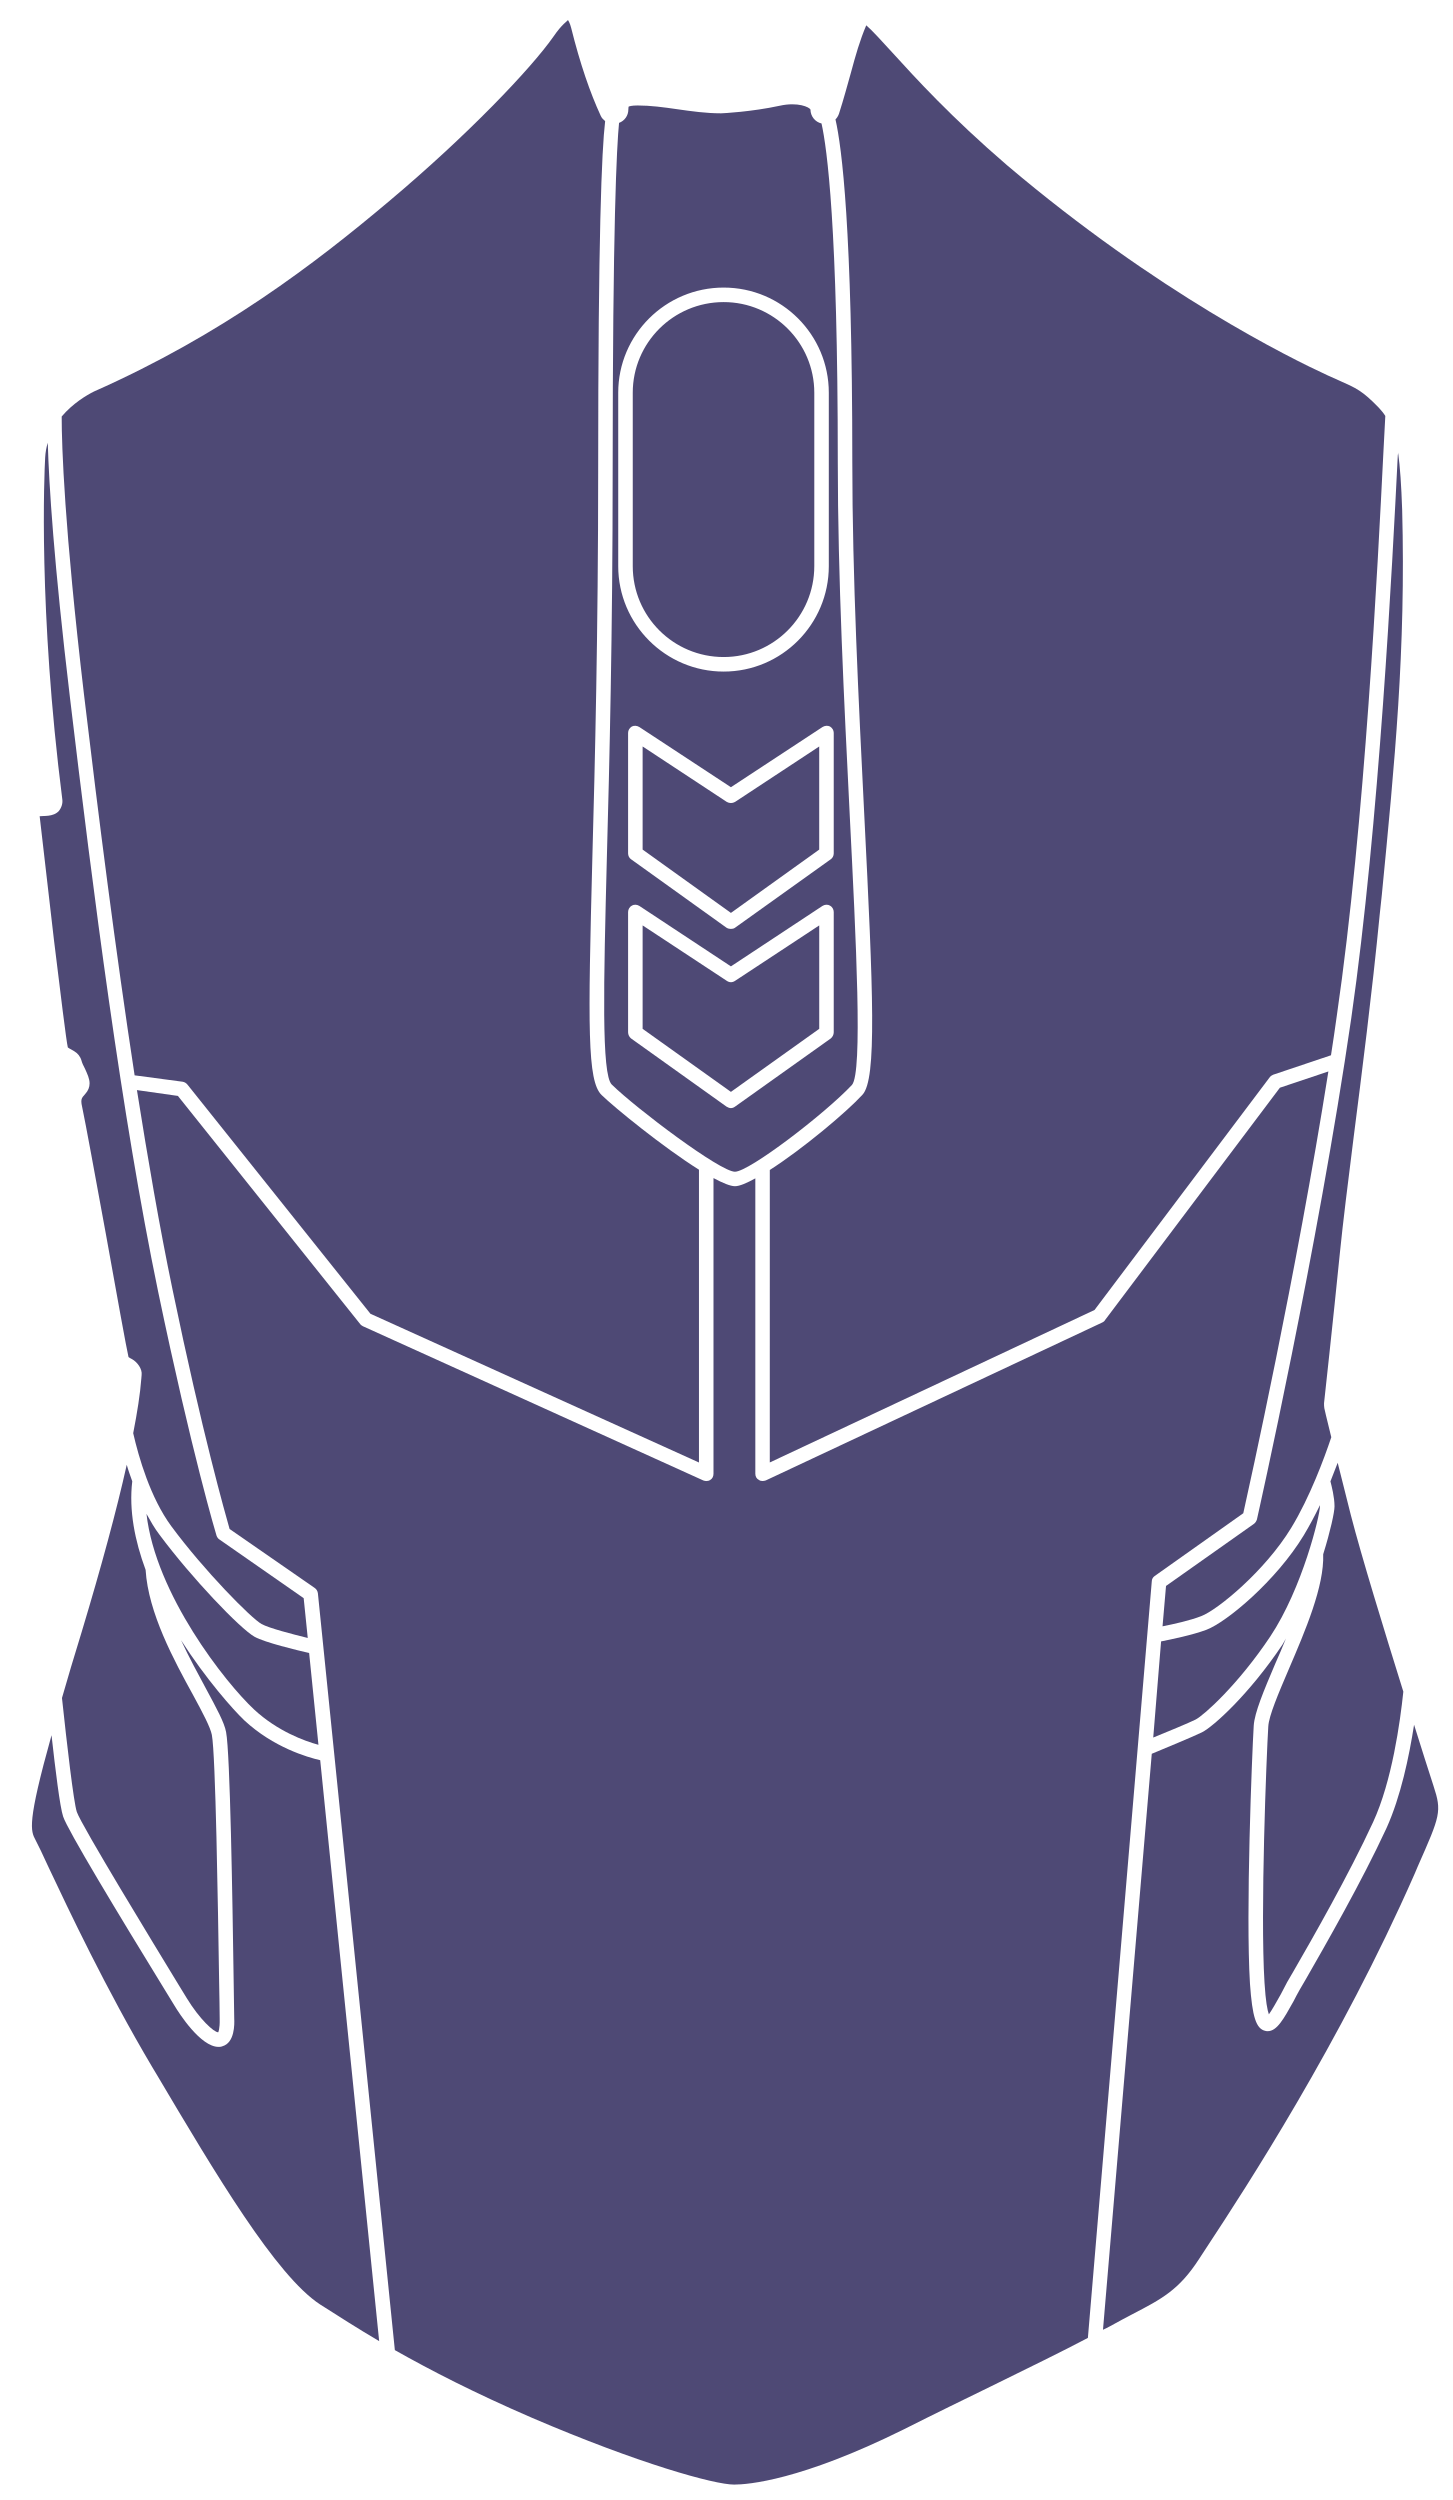
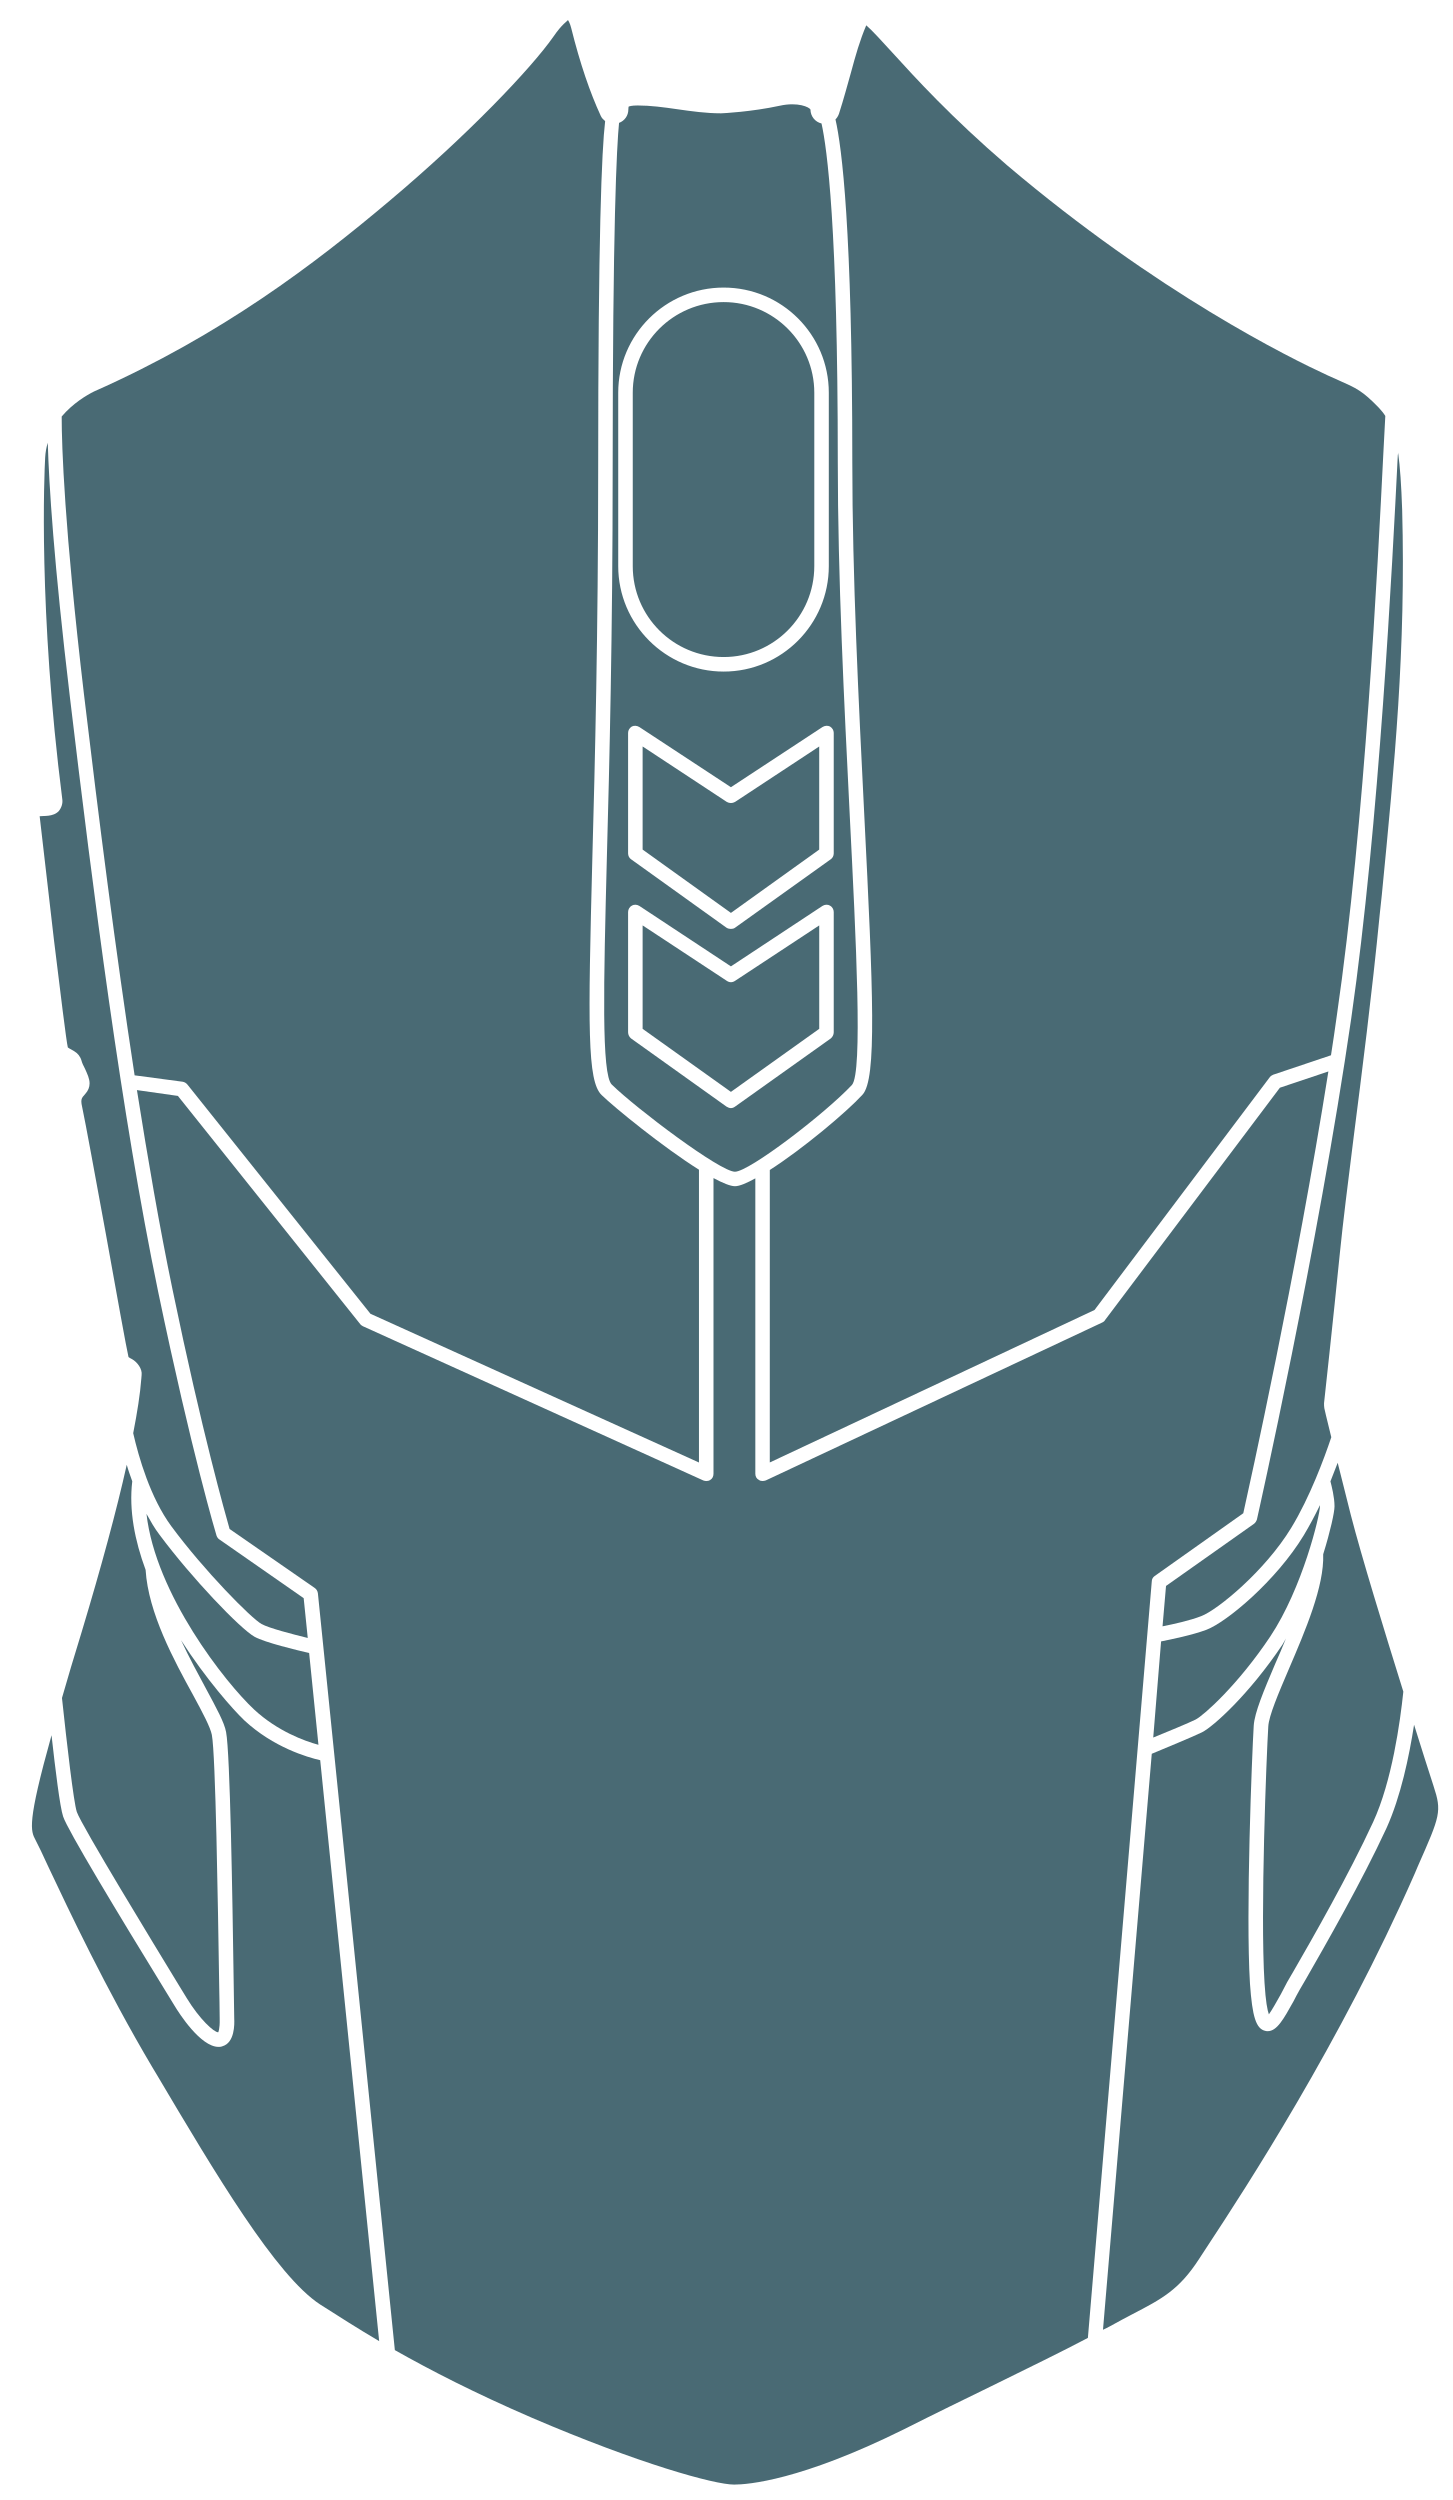
- <svg xmlns="http://www.w3.org/2000/svg" width="280pt" height="482pt" version="1.1" viewBox="0 0 280 482" id="svg380" fill="#4E4975">
+ <svg xmlns="http://www.w3.org/2000/svg" width="280pt" height="482pt" version="1.1" viewBox="0 0 280 482" id="svg380" fill="#496A74">
  <defs id="defs350">
    <symbol id="u" overflow="visible">
      <path d="m 18.766,-1.125 c -0.969,0.5 -1.98,0.875 -3.031,1.125 -1.043,0.258 -2.137,0.391 -3.281,0.391 -3.398,0 -6.09,-0.945 -8.078,-2.844 -1.992,-1.906 -2.984,-4.484 -2.984,-7.734 0,-3.258 0.992,-5.836 2.984,-7.734 1.988,-1.906 4.68,-2.859 8.078,-2.859 1.145,0 2.238,0.133 3.281,0.391 1.051,0.25 2.062,0.625 3.031,1.125 v 4.219 c -0.98,-0.656 -1.945,-1.141 -2.891,-1.453 -0.949,-0.312 -1.949,-0.469 -3,-0.469 -1.875,0 -3.352,0.605 -4.422,1.812 -1.074,1.199 -1.609,2.856 -1.609,4.969 0,2.106 0.535,3.762 1.609,4.969 1.07,1.199 2.547,1.797 4.422,1.797 1.051,0 2.051,-0.148 3,-0.453 0.945,-0.312 1.91,-0.801 2.891,-1.469 z" id="path287" />
    </symbol>
    <symbol id="b" overflow="visible">
      <path d="m 13.734,-11.141 c -0.438,-0.195 -0.871,-0.344 -1.297,-0.438 -0.418,-0.102 -0.84,-0.156 -1.266,-0.156 -1.262,0 -2.231,0.406 -2.906,1.219 -0.68,0.805 -1.016,1.953 -1.016,3.453 v 7.062 H 2.359 v -15.312 h 4.891 v 2.516 c 0.625,-1 1.344,-1.727 2.156,-2.188 0.82,-0.469 1.801,-0.703 2.938,-0.703 0.164,0 0.344,0.012 0.531,0.031 0.195,0.012 0.477,0.039 0.844,0.078 z" id="path290" />
    </symbol>
    <symbol id="a" overflow="visible">
      <path d="m 17.641,-7.703 v 1.406 H 6.188 c 0.125,1.148 0.539,2.008 1.25,2.578 0.707,0.574 1.703,0.859 2.984,0.859 1.031,0 2.082,-0.148 3.156,-0.453 1.082,-0.312 2.191,-0.773 3.328,-1.391 v 3.766 c -1.156,0.438 -2.312,0.766 -3.469,0.984 -1.156,0.227 -2.312,0.344 -3.469,0.344 -2.773,0 -4.93,-0.703 -6.469,-2.109 -1.531,-1.406 -2.297,-3.379 -2.297,-5.922 0,-2.5 0.754,-4.461 2.266,-5.891 1.508,-1.438 3.582,-2.156 6.219,-2.156 2.406,0 4.332,0.73 5.781,2.188 1.445,1.449 2.172,3.383 2.172,5.797 z m -5.031,-1.625 c 0,-0.926 -0.273,-1.672 -0.812,-2.234 -0.543,-0.57 -1.25,-0.859 -2.125,-0.859 -0.949,0 -1.719,0.266 -2.312,0.797 -0.594,0.531 -0.965,1.297 -1.109,2.297 z" id="path293" />
    </symbol>
    <symbol id="k" overflow="visible">
      <path d="m 9.219,-6.891 c -1.023,0 -1.793,0.172 -2.312,0.516 -0.512,0.344 -0.766,0.855 -0.766,1.531 0,0.625 0.207,1.117 0.625,1.469 0.414,0.344 0.988,0.516 1.719,0.516 0.926,0 1.703,-0.328 2.328,-0.984 0.633,-0.664 0.953,-1.492 0.953,-2.484 v -0.562 z m 7.469,-1.844 V 0 h -4.922 v -2.266 c -0.656,0.93 -1.398,1.605 -2.219,2.031 -0.824,0.414 -1.824,0.625 -3,0.625 -1.586,0 -2.871,-0.457 -3.859,-1.375 -0.992,-0.926 -1.484,-2.129 -1.484,-3.609 0,-1.789 0.613,-3.102 1.844,-3.938 1.238,-0.844 3.18,-1.266 5.828,-1.266 h 2.891 v -0.391 c 0,-0.77 -0.309,-1.332 -0.922,-1.688 -0.617,-0.363 -1.57,-0.547 -2.859,-0.547 -1.055,0 -2.031,0.105 -2.938,0.312 -0.898,0.211 -1.73,0.523 -2.5,0.938 v -3.734 c 1.039,-0.25 2.086,-0.441 3.141,-0.578 1.062,-0.133 2.125,-0.203 3.188,-0.203 2.758,0 4.75,0.547 5.969,1.641 1.227,1.086 1.844,2.856 1.844,5.312 z" id="path296" />
    </symbol>
    <symbol id="d" overflow="visible">
      <path d="m 7.703,-19.656 v 4.344 H 12.75 v 3.5 H 7.703 v 6.5 c 0,0.711 0.141,1.188 0.422,1.438 0.281,0.25 0.836,0.375 1.672,0.375 h 2.516 v 3.5 h -4.188 c -1.938,0 -3.312,-0.398 -4.125,-1.203 -0.805,-0.812 -1.203,-2.18 -1.203,-4.109 v -6.5 h -2.422 v -3.5 h 2.422 v -4.344 z" id="path299" />
    </symbol>
    <symbol id="j" overflow="visible">
      <path d="m 12.766,-13.078 v -8.203 h 4.922 V -1e-4 H 12.766 v -2.219 c -0.668,0.906 -1.406,1.57 -2.219,1.984 -0.813,0.414 -1.758,0.625 -2.828,0.625 -1.887,0 -3.434,-0.75 -4.641,-2.25 -1.211,-1.5 -1.812,-3.426 -1.812,-5.781 0,-2.363 0.602,-4.297 1.812,-5.797 1.207,-1.5 2.754,-2.25 4.641,-2.25 1.062,0 2,0.215 2.812,0.641 0.82,0.43 1.566,1.086 2.234,1.969 z m -3.219,9.922 c 1.039,0 1.836,-0.379 2.391,-1.141 0.551,-0.77 0.828,-1.883 0.828,-3.344 0,-1.457 -0.277,-2.566 -0.828,-3.328 -0.555,-0.77 -1.352,-1.156 -2.391,-1.156 -1.043,0 -1.84,0.387 -2.391,1.156 -0.555,0.762 -0.828,1.871 -0.828,3.328 0,1.461 0.273,2.574 0.828,3.344 0.551,0.762 1.348,1.141 2.391,1.141 z" id="path302" />
    </symbol>
    <symbol id="i" overflow="visible">
      <path d="m 10.5,-3.156 c 1.051,0 1.852,-0.379 2.406,-1.141 0.551,-0.77 0.828,-1.883 0.828,-3.344 0,-1.457 -0.277,-2.566 -0.828,-3.328 -0.555,-0.77 -1.355,-1.156 -2.406,-1.156 -1.055,0 -1.859,0.387 -2.422,1.156 -0.555,0.773 -0.828,1.883 -0.828,3.328 0,1.449 0.273,2.559 0.828,3.328 0.562,0.773 1.367,1.156 2.422,1.156 z m -3.25,-9.922 c 0.676,-0.883 1.422,-1.539 2.234,-1.969 0.82,-0.426 1.766,-0.641 2.828,-0.641 1.895,0 3.445,0.75 4.656,2.25 1.207,1.5 1.812,3.434 1.812,5.797 0,2.356 -0.605,4.281 -1.812,5.781 -1.211,1.5 -2.762,2.25 -4.656,2.25 -1.062,0 -2.008,-0.211 -2.828,-0.625 C 8.672,-0.66 7.926,-1.32 7.25,-2.219 V -2e-5 H 2.359 v -21.281 H 7.25 Z" id="path305" />
    </symbol>
    <symbol id="h" overflow="visible">
      <path d="m 0.344,-15.312 h 4.891 l 4.125,10.391 3.5,-10.391 h 4.891 l -6.438,16.766 c -0.648,1.695 -1.402,2.883 -2.266,3.562 -0.867,0.688 -2,1.031 -3.406,1.031 H 2.797 V 2.829 h 1.531 c 0.832,0 1.438,-0.137 1.812,-0.406 C 6.523,2.161 6.82,1.692 7.031,1.016 L 7.172,0.595 Z" id="path308" />
    </symbol>
    <symbol id="g" overflow="visible">
      <path d="M 14.953,-3.719 H 6.734 L 5.422,0 H 0.141 L 7.703,-20.406 h 6.266 L 21.531,0 H 16.25 Z M 8.047,-7.5 h 5.578 l -2.781,-8.125 z" id="path311" />
    </symbol>
    <symbol id="t" overflow="visible">
      <path d="M 2.359,-21.281 H 7.25 V 0 H 2.359 Z" id="path314" />
    </symbol>
    <symbol id="c" overflow="visible">
      <path d="m 9.641,-12.188 c -1.086,0 -1.914,0.391 -2.484,1.172 -0.574,0.781 -0.859,1.906 -0.859,3.375 0,1.469 0.285,2.594 0.859,3.375 0.57,0.773 1.398,1.156 2.484,1.156 1.062,0 1.875,-0.383 2.438,-1.156 0.57,-0.781 0.859,-1.906 0.859,-3.375 0,-1.469 -0.289,-2.594 -0.859,-3.375 -0.562,-0.781 -1.375,-1.172 -2.438,-1.172 z m 0,-3.5 c 2.633,0 4.691,0.715 6.172,2.141 1.477,1.418 2.219,3.387 2.219,5.906 0,2.512 -0.742,4.481 -2.219,5.906 C 14.332,-0.317 12.273,0.39 9.641,0.39 6.992,0.39 4.926,-0.317 3.438,-1.735 1.945,-3.161 1.203,-5.13 1.203,-7.641 c 0,-2.519 0.742,-4.488 2.234,-5.906 1.488,-1.426 3.555,-2.141 6.203,-2.141 z" id="path317" />
    </symbol>
    <symbol id="f" overflow="visible">
      <path d="M 17.75,-9.328 V 0 h -4.922 v -7.141 c 0,-1.32 -0.031,-2.234 -0.094,-2.734 -0.062,-0.5 -0.168,-0.867 -0.312,-1.109 -0.188,-0.312 -0.449,-0.555 -0.781,-0.734 -0.324,-0.176 -0.695,-0.266 -1.109,-0.266 -1.023,0 -1.824,0.398 -2.406,1.188 -0.586,0.781 -0.875,1.871 -0.875,3.266 V -1e-4 H 2.359 v -15.312 H 7.25 v 2.234 c 0.738,-0.883 1.52,-1.539 2.344,-1.969 0.832,-0.426 1.75,-0.641 2.75,-0.641 1.77,0 3.113,0.547 4.031,1.641 0.914,1.086 1.375,2.656 1.375,4.719 z" id="path320" />
    </symbol>
    <symbol id="e" overflow="visible">
      <path d="m 12.422,-21.281 v 3.219 H 9.719 c -0.688,0 -1.172,0.125 -1.453,0.375 -0.273,0.25 -0.406,0.688 -0.406,1.312 v 1.062 h 4.188 v 3.5 H 7.86 V -2e-4 h -4.891 v -11.812 h -2.438 v -3.5 h 2.438 v -1.062 c 0,-1.664 0.461,-2.898 1.391,-3.703 0.926,-0.801 2.367,-1.203 4.328,-1.203 z" id="path323" />
    </symbol>
    <symbol id="s" overflow="visible">
      <path d="m 0.422,-15.312 h 4.891 l 3.828,10.578 3.797,-10.578 h 4.906 L 11.812,0 h -5.375 z" id="path326" />
    </symbol>
    <symbol id="r" overflow="visible">
      <path d="m 16.547,-12.766 c 0.613,-0.945 1.348,-1.672 2.203,-2.172 0.852,-0.5 1.789,-0.75 2.812,-0.75 1.758,0 3.098,0.547 4.016,1.641 0.926,1.086 1.391,2.656 1.391,4.719 V -4e-4 h -4.922 v -7.984 -0.359 c 0.008,-0.133 0.016,-0.32 0.016,-0.562 0,-1.082 -0.164,-1.863 -0.484,-2.344 -0.312,-0.488 -0.824,-0.734 -1.531,-0.734 -0.93,0 -1.648,0.387 -2.156,1.156 -0.512,0.762 -0.773,1.867 -0.781,3.312 v 7.516 h -4.922 v -7.984 c 0,-1.695 -0.148,-2.785 -0.438,-3.266 -0.293,-0.488 -0.812,-0.734 -1.562,-0.734 -0.938,0 -1.664,0.387 -2.172,1.156 -0.512,0.762 -0.766,1.859 -0.766,3.297 v 7.531 h -4.922 v -15.312 h 4.922 v 2.234 c 0.602,-0.863 1.289,-1.516 2.062,-1.953 0.781,-0.438 1.641,-0.656 2.578,-0.656 1.062,0 2,0.258 2.812,0.766 0.812,0.512 1.426,1.23 1.844,2.156 z" id="path329" />
    </symbol>
    <symbol id="q" overflow="visible">
      <path d="M 17.75,-9.328 V 0 h -4.922 v -7.109 c 0,-1.344 -0.031,-2.266 -0.094,-2.766 -0.062,-0.5 -0.168,-0.867 -0.312,-1.109 -0.188,-0.312 -0.449,-0.555 -0.781,-0.734 -0.324,-0.176 -0.695,-0.266 -1.109,-0.266 -1.023,0 -1.824,0.398 -2.406,1.188 -0.586,0.781 -0.875,1.871 -0.875,3.266 V -1e-4 H 2.359 v -21.281 H 7.25 v 8.203 c 0.738,-0.883 1.52,-1.539 2.344,-1.969 0.832,-0.426 1.75,-0.641 2.75,-0.641 1.77,0 3.113,0.547 4.031,1.641 0.914,1.086 1.375,2.656 1.375,4.719 z" id="path332" />
    </symbol>
    <symbol id="p" overflow="visible">
      <path d="m 2.578,-20.406 h 5.875 l 7.422,14 v -14 h 4.984 V 0 h -5.875 L 7.562,-14 V 0 H 2.578 Z" id="path335" />
    </symbol>
    <symbol id="o" overflow="visible">
      <path d="m 2.188,-5.969 v -9.344 h 4.922 v 1.531 c 0,0.836 -0.008,1.875 -0.016,3.125 -0.012,1.25 -0.016,2.086 -0.016,2.5 0,1.242 0.031,2.133 0.094,2.672 0.07,0.543 0.18,0.934 0.328,1.172 0.207,0.324 0.473,0.574 0.797,0.75 0.32,0.168 0.691,0.25 1.109,0.25 1.02,0 1.82,-0.391 2.406,-1.172 0.582,-0.781 0.875,-1.867 0.875,-3.266 v -7.562 h 4.891 V -6e-4 H 12.688 V -2.219 C 11.945,-1.321 11.164,-0.661 10.344,-0.235 9.519,0.179 8.609,0.39 7.609,0.39 5.848,0.39 4.504,-0.149 3.578,-1.235 2.648,-2.317 2.188,-3.895 2.188,-5.969 Z" id="path338" />
    </symbol>
    <symbol id="n" overflow="visible">
      <path d="m 2.578,-20.406 h 8.734 c 2.594,0 4.582,0.578 5.969,1.734 1.395,1.148 2.094,2.789 2.094,4.922 0,2.137 -0.699,3.781 -2.094,4.938 -1.387,1.156 -3.375,1.734 -5.969,1.734 H 7.828 V 3e-4 h -5.25 z m 5.25,3.812 v 5.703 H 10.75 c 1.02,0 1.805,-0.25 2.359,-0.75 0.562,-0.5 0.844,-1.203 0.844,-2.109 0,-0.914 -0.281,-1.617 -0.844,-2.109 -0.555,-0.488 -1.34,-0.734 -2.359,-0.734 z" id="path341" />
    </symbol>
    <symbol id="m" overflow="visible">
      <path d="M 2.359,-15.312 H 7.25 v 15.031 c 0,2.051 -0.496,3.617 -1.484,4.703 -0.98,1.082 -2.406,1.625 -4.281,1.625 H -0.938 V 2.828 h 0.859 c 0.926,0 1.562,-0.211 1.906,-0.625 0.352,-0.418 0.531,-1.246 0.531,-2.484 z m 0,-5.969 H 7.25 v 4 H 2.359 Z" id="path344" />
    </symbol>
    <symbol id="l" overflow="visible">
      <path d="m 14.719,-14.828 v 3.984 c -0.656,-0.457 -1.324,-0.797 -2,-1.016 -0.668,-0.219 -1.359,-0.328 -2.078,-0.328 -1.367,0 -2.434,0.402 -3.203,1.203 -0.762,0.793 -1.141,1.906 -1.141,3.344 0,1.43 0.379,2.543 1.141,3.344 0.77,0.793 1.836,1.188 3.203,1.188 0.758,0 1.484,-0.109 2.172,-0.328 0.688,-0.227 1.32,-0.566 1.906,-1.016 v 4 c -0.762,0.281 -1.539,0.488 -2.328,0.625 -0.781,0.145 -1.574,0.219 -2.375,0.219 -2.762,0 -4.922,-0.707 -6.484,-2.125 -1.555,-1.414 -2.328,-3.383 -2.328,-5.906 0,-2.531 0.773,-4.504 2.328,-5.922 1.562,-1.414 3.723,-2.125 6.484,-2.125 0.801,0 1.594,0.074 2.375,0.219 0.781,0.137 1.555,0.352 2.328,0.641 z" id="path347" />
    </symbol>
  </defs>
  <g id="g378" transform="translate(-211.0946,-38.73341)">
    <path d="m 225.9,388.06 c -0.617,-1.902 -1.902,-13.047 -2.856,-21.953 1.062,-3.695 2.297,-7.894 3.809,-12.77 3.809,-12.656 6.719,-23.406 8.68,-32.199 0.281,1.062 0.672,2.07 1.062,3.191 -0.672,5.602 0.504,11.48 2.574,17.078 0.504,8.289 5.488,17.473 9.184,24.191 1.793,3.305 3.305,6.16 3.586,7.617 0.727,3.754 1.176,33.098 1.398,47.207 0.055,3.305 0.113,5.938 0.113,7.504 0.055,2.07 -0.281,2.633 -0.281,2.633 -0.84,0 -3.586,-2.519 -6.047,-6.551 l -1.68,-2.742 c -4.59,-7.559 -18.645,-30.574 -19.543,-33.207 z" id="path352" />
    <path d="m 235.87,300.37 c -0.281,-1.062 -2.465,-13.105 -4.367,-23.742 -2.07,-11.312 -4.031,-21.953 -4.426,-23.742 -0.504,-2.238 -0.391,-2.297 0.504,-3.305 0.504,-0.559 0.785,-1.23 0.785,-1.961 0,-0.953 -0.449,-1.848 -0.895,-2.856 -0.281,-0.504 -0.559,-1.121 -0.672,-1.566 -0.223,-0.785 -0.727,-1.398 -1.398,-1.793 -0.953,-0.504 -1.23,-0.727 -1.23,-0.727 -0.281,-1.121 -1.457,-10.754 -2.688,-20.832 -1.176,-10.078 -2.406,-20.719 -2.742,-23.742 0.672,-0.113 2.633,0.168 3.695,-1.008 0.504,-0.617 0.785,-1.457 0.672,-2.238 -4.648,-36.512 -3.473,-63 -3.305,-65.91 0.055,-1.008 0.223,-1.961 0.504,-2.856 0.223,8.062 1.176,23.129 4.258,49 4.481,37.633 9.969,80.641 17.023,114.69 6.496,31.191 11.199,46.871 11.258,47.039 0.113,0.281 0.281,0.559 0.559,0.727 l 16.238,11.312 0.785,7.672 c -2.969,-0.727 -7.504,-1.902 -8.902,-2.688 -1.961,-1.062 -11.09,-10.305 -17.414,-18.871 -4.031,-5.488 -6.273,-13.273 -7.336,-17.922 0.785,-4.031 1.344,-7.559 1.566,-10.527 l 0.055,-0.672 c 0.168,-1.176 -0.84,-2.519 -1.848,-3.078 -0.23,-0.121 -0.566,-0.289 -0.68,-0.402 z" id="path354" />
    <path d="m 260.17,354.3 c 2.016,1.121 8.121,2.574 10.527,3.137 l 1.793,17.695 c -2.688,-0.727 -7.894,-2.633 -12.375,-6.777 -5.543,-5.152 -19.039,-22.289 -20.777,-37.742 0.785,1.398 1.566,2.801 2.519,4.031 6.16,8.289 15.512,18.086 18.312,19.656 z" id="path356" />
    <path d="m 272.83,378.1 11.367,112 c -4.199,-2.465 -7.84,-4.816 -11.367,-7.055 -8.512,-5.543 -20.215,-25.258 -31.527,-44.352 l -0.84,-1.398 c -8.961,-15.121 -16.129,-30.352 -19.992,-38.527 -1.176,-2.574 -2.07,-4.426 -2.519,-5.266 -0.953,-1.793 -1.68,-3.191 3.078,-20.215 0.727,6.551 1.625,13.887 2.238,15.68 0.84,2.574 10.473,18.535 19.824,33.77 l 1.68,2.742 c 0.84,1.398 4.984,7.894 8.457,7.894 0.223,0 0.449,0 0.727,-0.113 2.406,-0.672 2.352,-4.258 2.297,-5.375 l -0.113,-7.504 c -0.223,-15.289 -0.672,-43.68 -1.457,-47.711 -0.336,-1.848 -1.848,-4.594 -3.863,-8.344 -1.512,-2.801 -3.246,-5.992 -4.816,-9.352 4.816,7.504 10.023,13.383 12.207,15.457 5.606,5.203 12.156,7.106 14.621,7.668 z" id="path358" />
    <path d="m 227.3,172.74 c -3.809,-32.367 -4.312,-47.992 -4.312,-53.703 2.129,-2.519 4.762,-4.09 6.215,-4.816 24.754,-10.977 42.672,-24.695 56.953,-36.734 15.062,-12.656 27.328,-25.535 31.641,-31.695 1.68,-2.465 2.742,-3.023 2.801,-3.191 0.113,0.168 0.391,0.617 0.617,1.512 1.734,6.945 3.641,12.488 5.711,16.969 0.168,0.391 0.504,0.727 0.84,1.008 -0.672,5.769 -1.344,21.895 -1.344,67.594 0,30.855 -0.617,56.055 -1.121,74.426 -0.84,32.648 -1.008,43.062 1.793,45.754 2.465,2.406 11.816,10.023 18.762,14.391 v 56.449 l -63.336,-28.672 -35.281,-44.184 c -0.223,-0.281 -0.559,-0.504 -0.953,-0.559 l -9.238,-1.23 c -3.699,-24.203 -6.945,-49.793 -9.746,-73.316 z" id="path360" />
    <path d="m 352.8,193.35 16.238,-10.695 v 19.879 l -17.023,12.207 -17.023,-12.207 v -19.879 l 16.238,10.695 c 0.504,0.281 1.066,0.281 1.57,0 z" id="path362" />
    <path d="m 352.8,227.85 c -0.504,0.336 -1.062,0.336 -1.566,0 l -16.238,-10.695 v 19.938 l 17.023,12.152 17.023,-12.152 v -19.938 z m 0,0 c -0.504,0.336 -1.062,0.336 -1.566,0 l -16.238,-10.695 v 19.938 l 17.023,12.152 17.023,-12.152 v -19.938 z m 22.117,-32.09 c -1.062,-21.449 -2.297,-45.754 -2.297,-67.984 0,-45.305 -2.07,-60.48 -3.137,-65.238 -1.23,-0.281 -2.129,-1.398 -2.129,-2.688 -0.223,-0.449 -2.406,-1.512 -5.938,-0.727 -5.434,1.176 -10.977,1.457 -11.258,1.457 h -0.113 c -2.801,0 -5.602,-0.391 -8.344,-0.785 -2.688,-0.391 -5.207,-0.727 -7.672,-0.727 -1.176,0 -1.625,0.168 -1.734,0.223 0,0 -0.055,0.223 -0.055,0.559 0,1.176 -0.727,2.184 -1.793,2.574 -0.449,4.594 -1.23,19.488 -1.23,67.258 0,30.91 -0.617,56.113 -1.121,74.48 -0.617,24.246 -1.062,41.719 0.953,43.68 4.762,4.648 20.887,16.801 23.742,16.801 2.742,0 17.305,-11.145 22.566,-16.742 2.082,-2.41 0.793,-27.723 -0.441,-52.141 z m -44.629,-81.309 c 0,-11.199 9.129,-20.273 20.328,-20.273 11.199,0 20.273,9.07 20.273,20.273 v 33.434 c 0,11.199 -9.07,20.328 -20.273,20.328 -11.199,0 -20.328,-9.129 -20.328,-20.328 z m 41.551,123.31 c 0,0.449 -0.223,0.895 -0.559,1.176 l -18.48,13.16 c -0.223,0.168 -0.504,0.281 -0.785,0.281 -0.281,0 -0.559,-0.113 -0.84,-0.281 l -18.426,-13.16 c -0.336,-0.281 -0.559,-0.727 -0.559,-1.176 v -23.184 c 0,-0.504 0.281,-1.008 0.727,-1.23 0.449,-0.281 1.008,-0.223 1.457,0.055 l 17.641,11.648 17.641,-11.648 c 0.449,-0.281 1.008,-0.336 1.457,-0.055 0.449,0.223 0.727,0.727 0.727,1.23 z m 0,-34.492 c 0,0.449 -0.223,0.895 -0.559,1.121 l -18.48,13.215 c -0.223,0.168 -0.504,0.223 -0.785,0.223 -0.281,0 -0.559,-0.055 -0.84,-0.223 l -18.426,-13.215 c -0.336,-0.223 -0.559,-0.672 -0.559,-1.121 v -23.238 c 0,-0.504 0.281,-0.953 0.727,-1.23 0.449,-0.223 1.008,-0.168 1.457,0.113 l 17.641,11.594 17.641,-11.594 c 0.449,-0.281 1.008,-0.336 1.457,-0.113 0.449,0.281 0.727,0.727 0.727,1.23 z m -20.609,24.582 -16.238,-10.695 v 19.938 l 17.023,12.152 17.023,-12.152 V 217.156 L 352.8,227.851 c -0.504,0.336 -1.066,0.336 -1.57,0 z m -0.613,-62.441 c 9.633,0 17.473,-7.84 17.473,-17.527 v -33.434 c 0,-9.633 -7.84,-17.473 -17.473,-17.473 -9.688,0 -17.527,7.84 -17.527,17.473 v 33.434 c -0.004,9.688 7.84,17.527 17.527,17.527 z" id="path364" />
    <path d="m 465.58,328.93 v 0.223 c 0,1.734 -3.359,15.734 -9.574,25.09 -6.16,9.238 -12.77,15.176 -14.391,16.016 -1.23,0.617 -5.543,2.406 -8.176,3.473 l 1.512,-18.535 c 1.961,-0.391 6.047,-1.23 8.734,-2.238 3.977,-1.512 13.496,-9.52 18.762,-18.199 1.117,-1.855 2.184,-3.871 3.133,-5.828 z" id="path366" />
    <path d="m 433.16,343.6 -12.32,145.88 c -4.984,2.633 -11.199,5.656 -18.594,9.297 -5.039,2.465 -10.695,5.207 -16.91,8.344 -19.879,9.855 -30.07,10.641 -32.703,10.641 -3.809,0 -18.367,-4.031 -38.977,-12.879 -11.145,-4.816 -19.488,-9.129 -26.434,-13.047 l -14.84,-145.94 c -0.055,-0.391 -0.281,-0.785 -0.617,-1.008 l -16.406,-11.367 c -0.785,-2.801 -5.207,-18.199 -11.031,-46.312 -2.465,-11.871 -4.703,-24.863 -6.832,-38.305 l 7.894,1.121 35.168,44.016 c 0.113,0.168 0.336,0.281 0.504,0.391 l 65.633,29.734 c 0.168,0.055 0.391,0.113 0.559,0.113 0.281,0 0.559,-0.055 0.785,-0.223 0.391,-0.223 0.617,-0.672 0.617,-1.176 v -57.012 c 1.793,0.953 3.246,1.566 4.144,1.566 0.895,0 2.297,-0.617 3.922,-1.512 v 56.953 c 0,0.504 0.223,0.953 0.672,1.176 0.223,0.168 0.449,0.223 0.727,0.223 0.223,0 0.391,-0.055 0.617,-0.113 l 64.902,-30.465 c 0.223,-0.113 0.391,-0.223 0.504,-0.449 l 33.711,-44.801 9.352,-3.137 c -6.215,39.312 -15.289,80.137 -16.406,85.176 l -17.078,12.098 c -0.34,0.23 -0.562,0.621 -0.562,1.016 z" id="path368" />
    <path d="m 375.42,127.78 c 0,-44.969 -2.016,-60.648 -3.246,-66.023 0.277,-0.281 0.5,-0.617 0.668,-1.066 0.953,-2.969 1.625,-5.543 2.297,-7.894 0.953,-3.527 1.734,-6.273 2.969,-9.184 1.176,1.008 3.078,3.137 4.984,5.207 4.535,4.984 11.367,12.488 22.176,21.785 29.062,24.641 54.602,37.184 61.77,40.488 l 2.129,0.953 c 3.414,1.512 4.594,2.016 7.785,5.32 0.449,0.504 0.895,1.008 1.23,1.566 -0.113,1.902 -0.223,4.426 -0.391,7.449 -1.062,21.168 -3.527,70.84 -8.961,108.19 -0.336,2.519 -0.727,5.039 -1.121,7.617 l -11.148,3.75 c -0.281,0.113 -0.504,0.281 -0.672,0.504 l -33.77,44.855 -62.609,29.398 0.004,-56.391 c 6.383,-4.09 14.785,-11.145 17.863,-14.504 2.801,-2.969 2.07,-19.711 0.336,-54.207 -1.062,-21.395 -2.293,-45.641 -2.293,-67.816 z" id="path370" />
    <path d="m 471.52,330.78 c 2.129,8.23 6.383,22.062 10.137,34.105 -0.617,5.879 -2.184,17.246 -5.824,25.145 -4.703,10.191 -11.648,22.344 -15.398,28.84 l -1.176,2.016 c -0.391,0.785 -0.84,1.566 -1.23,2.352 -0.727,1.289 -1.68,3.023 -2.297,3.863 -0.281,-0.785 -0.617,-2.465 -0.84,-6.106 -0.84,-13.609 0.391,-43.902 0.727,-49.391 0.113,-2.07 1.961,-6.383 3.922,-10.977 3.246,-7.559 6.887,-16.07 6.664,-22.23 1.398,-4.481 2.184,-8.121 2.184,-9.238 0,-1.793 -0.559,-3.922 -0.785,-4.816 0.504,-1.289 0.953,-2.465 1.398,-3.586 0.672,2.742 1.512,6.047 2.519,10.023 z" id="path372" />
    <path d="m 471.63,234.96 c 5.375,-37.465 7.894,-87.191 8.961,-108.47 0.055,-0.168 0.055,-0.336 0.055,-0.504 0.391,2.801 0.617,6.273 0.785,11.031 0.727,26.992 -1.457,48.887 -3.922,74.258 l -0.391,3.641 c -1.512,15.512 -3.473,30.801 -5.039,43.062 -1.121,8.902 -2.07,16.52 -2.633,22.121 -1.344,13.383 -3.078,29.176 -3.078,29.176 0,0.336 0,0.617 0.055,0.953 0,0 0.391,1.793 1.344,5.602 -1.344,4.031 -4.144,11.594 -7.727,17.473 -5.039,8.289 -14.223,15.848 -17.359,17.023 -2.129,0.84 -5.434,1.566 -7.449,1.961 l 0.672,-7.785 16.969,-11.984 c 0.281,-0.223 0.449,-0.504 0.559,-0.84 0.109,-0.508 11.703,-51.918 18.199,-96.715 z" id="path374" />
    <path d="m 487.48,383.08 c 1.625,4.93 1.289,5.711 -3.023,15.457 l -0.617,1.457 c -14.336,32.648 -32.762,60.871 -39.762,71.512 l -1.793,2.742 c -3.863,5.992 -7.223,7.727 -12.824,10.641 -1.344,0.727 -2.801,1.457 -4.367,2.352 -0.391,0.223 -0.895,0.449 -1.344,0.672 l 9.406,-111.05 c 2.129,-0.895 8.121,-3.359 9.688,-4.144 2.129,-1.062 9.07,-7.281 15.512,-16.91 0.223,-0.391 0.449,-0.785 0.672,-1.176 -0.672,1.68 -1.398,3.359 -2.07,4.871 -2.238,5.266 -3.977,9.406 -4.144,11.93 -0.336,5.543 -1.566,36.008 -0.727,49.727 0.449,6.441 1.176,8.734 2.969,9.129 0.168,0.055 0.336,0.055 0.449,0.055 1.793,0 3.078,-2.352 4.984,-5.769 0.391,-0.785 0.785,-1.512 1.23,-2.297 l 1.176,-2.016 c 3.754,-6.551 10.754,-18.762 15.512,-29.062 2.742,-6.047 4.367,-13.777 5.32,-19.938 1.457,4.707 2.801,8.852 3.754,11.816 z" id="path376" />
  </g>
</svg>
